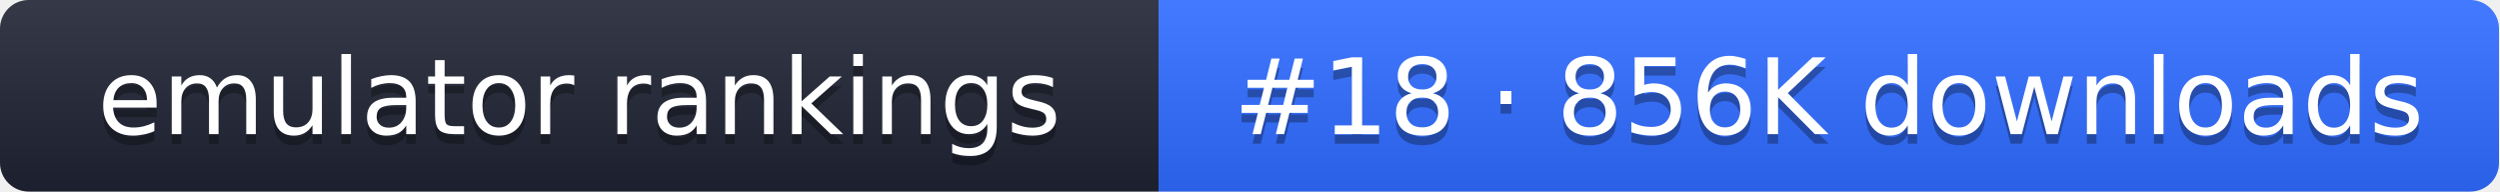
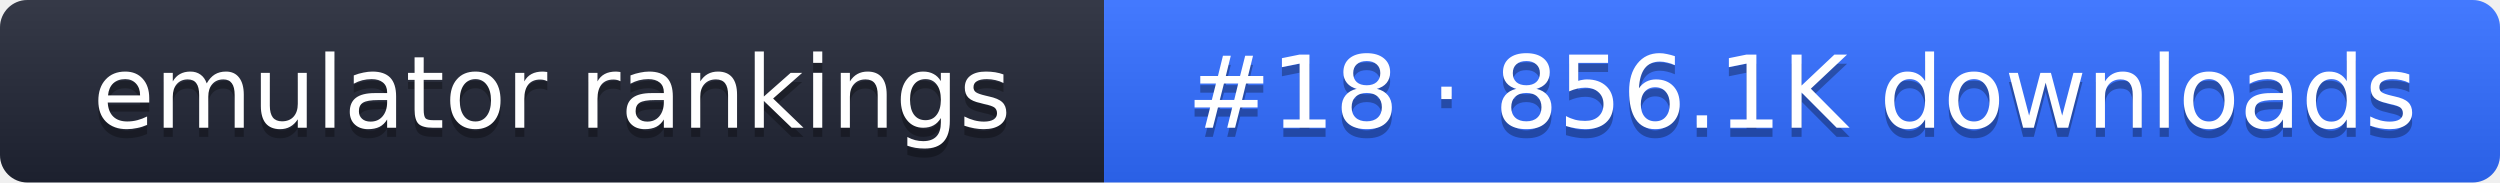
- <svg xmlns="http://www.w3.org/2000/svg" width="261" height="20" role="img" aria-label="emulator rankings: #18 · 856K downloads">
+ <svg xmlns="http://www.w3.org/2000/svg" width="274" height="20" role="img" aria-label="emulator rankings: #18 · 856.1K downloads">
  <linearGradient id="g" x2="0" y2="100%">
    <stop offset="0" stop-color="#fff" stop-opacity=".1" />
    <stop offset="1" stop-opacity=".1" />
  </linearGradient>
  <clipPath id="r">
-     <rect width="261" height="20" rx="3" fill="#fff" />
+     <rect width="274" height="20" rx="3" fill="#fff" />
  </clipPath>
  <g clip-path="url(#r)">
    <rect width="121" height="20" fill="#1f2433" />
-     <rect x="121" width="140" height="20" fill="#2f6bff" />
-     <rect width="261" height="20" fill="url(#g)" />
+     <rect x="121" width="153" height="20" fill="#2f6bff" />
+     <rect width="274" height="20" fill="url(#g)" />
  </g>
  <g fill="#fff" text-anchor="middle" font-family="Verdana,DejaVu Sans,sans-serif" font-size="11">
    <text x="60.5" y="15" fill="#010101" fill-opacity=".3">emulator rankings</text>
    <text x="60.5" y="14">emulator rankings</text>
-     <text x="191" y="15" fill="#010101" fill-opacity=".3">#18 · 856K downloads</text>
-     <text x="191" y="14">#18 · 856K downloads</text>
+     <text x="197.5" y="15" fill="#010101" fill-opacity=".3">#18 · 856.1K downloads</text>
+     <text x="197.5" y="14">#18 · 856.1K downloads</text>
  </g>
</svg>
